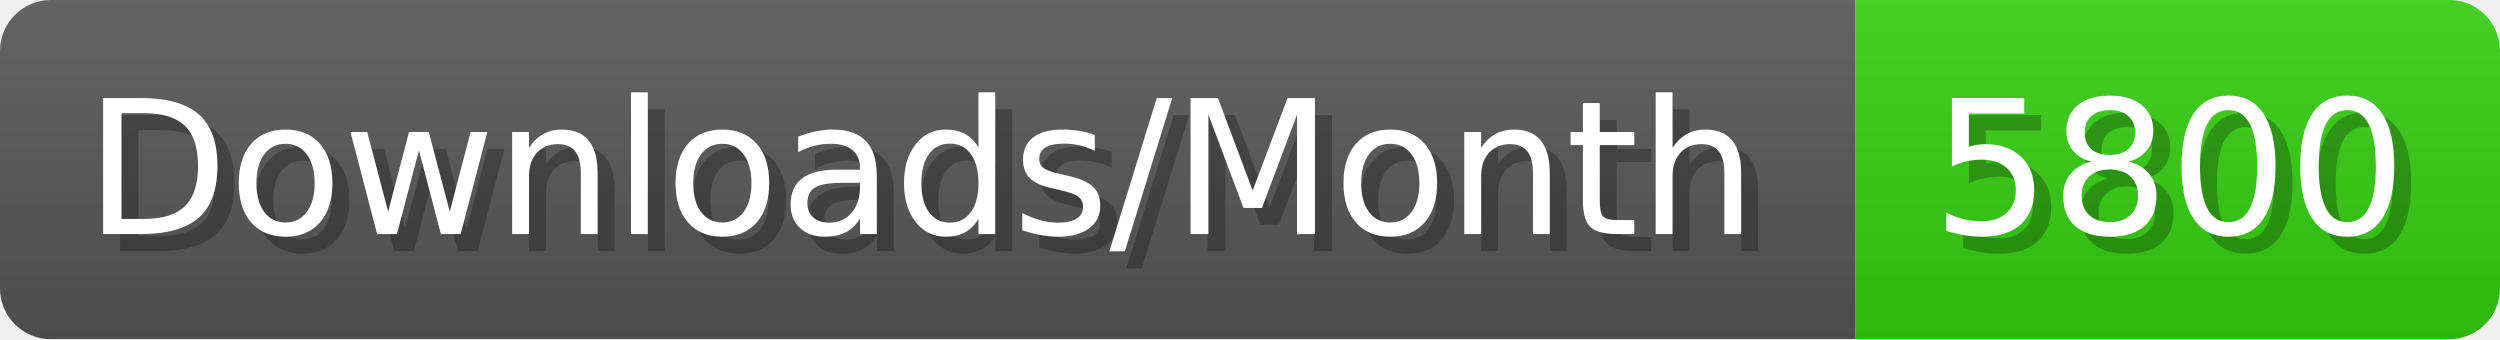
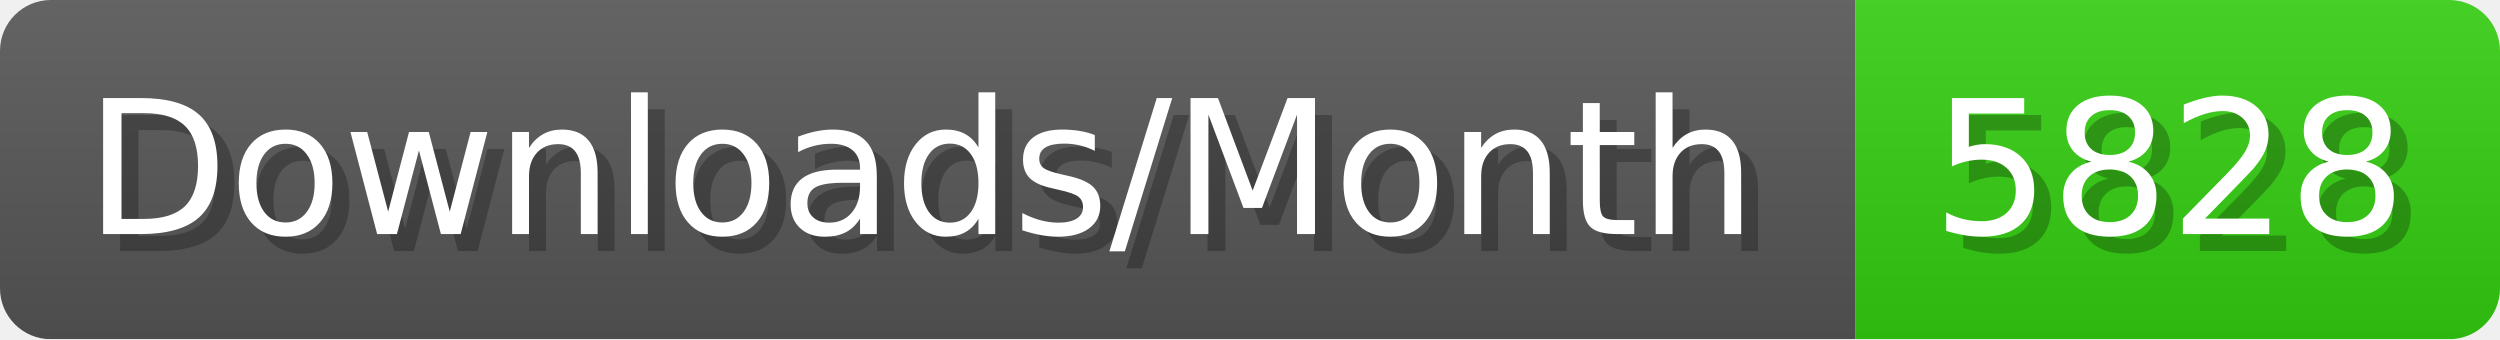
- <svg xmlns="http://www.w3.org/2000/svg" width="147.4" height="20" viewBox="0 0 1474 200" role="img" aria-label="Downloads/Month: 5800">
+ <svg xmlns="http://www.w3.org/2000/svg" width="147.4" height="20" viewBox="0 0 1474 200" role="img" aria-label="Downloads/Month: 5828">
  <linearGradient id="YlXUI" x2="0" y2="100%">
    <stop offset="0" stop-opacity=".1" stop-color="#EEE" />
    <stop offset="1" stop-opacity=".1" />
  </linearGradient>
  <mask id="JHhop">
    <rect width="1474" height="200" rx="30" fill="#FFF" />
  </mask>
  <g mask="url(#JHhop)">
    <rect width="1094" height="200" fill="#555" />
    <rect width="380" height="200" fill="#3C1" x="1094" />
    <rect width="1474" height="200" fill="url(#YlXUI)" />
  </g>
  <g aria-hidden="true" fill="#fff" text-anchor="start" font-family="Verdana,DejaVu Sans,sans-serif" font-size="110">
    <text x="60" y="148" textLength="994" fill="#000" opacity="0.25">Downloads/Month</text>
    <text x="50" y="138" textLength="994">Downloads/Month</text>
-     <text x="1149" y="148" textLength="280" fill="#000" opacity="0.25">5800</text>
-     <text x="1139" y="138" textLength="280">5800</text>
+     <text x="1149" y="148" textLength="280" fill="#000" opacity="0.25">5828</text>
+     <text x="1139" y="138" textLength="280">5828</text>
  </g>
</svg>
